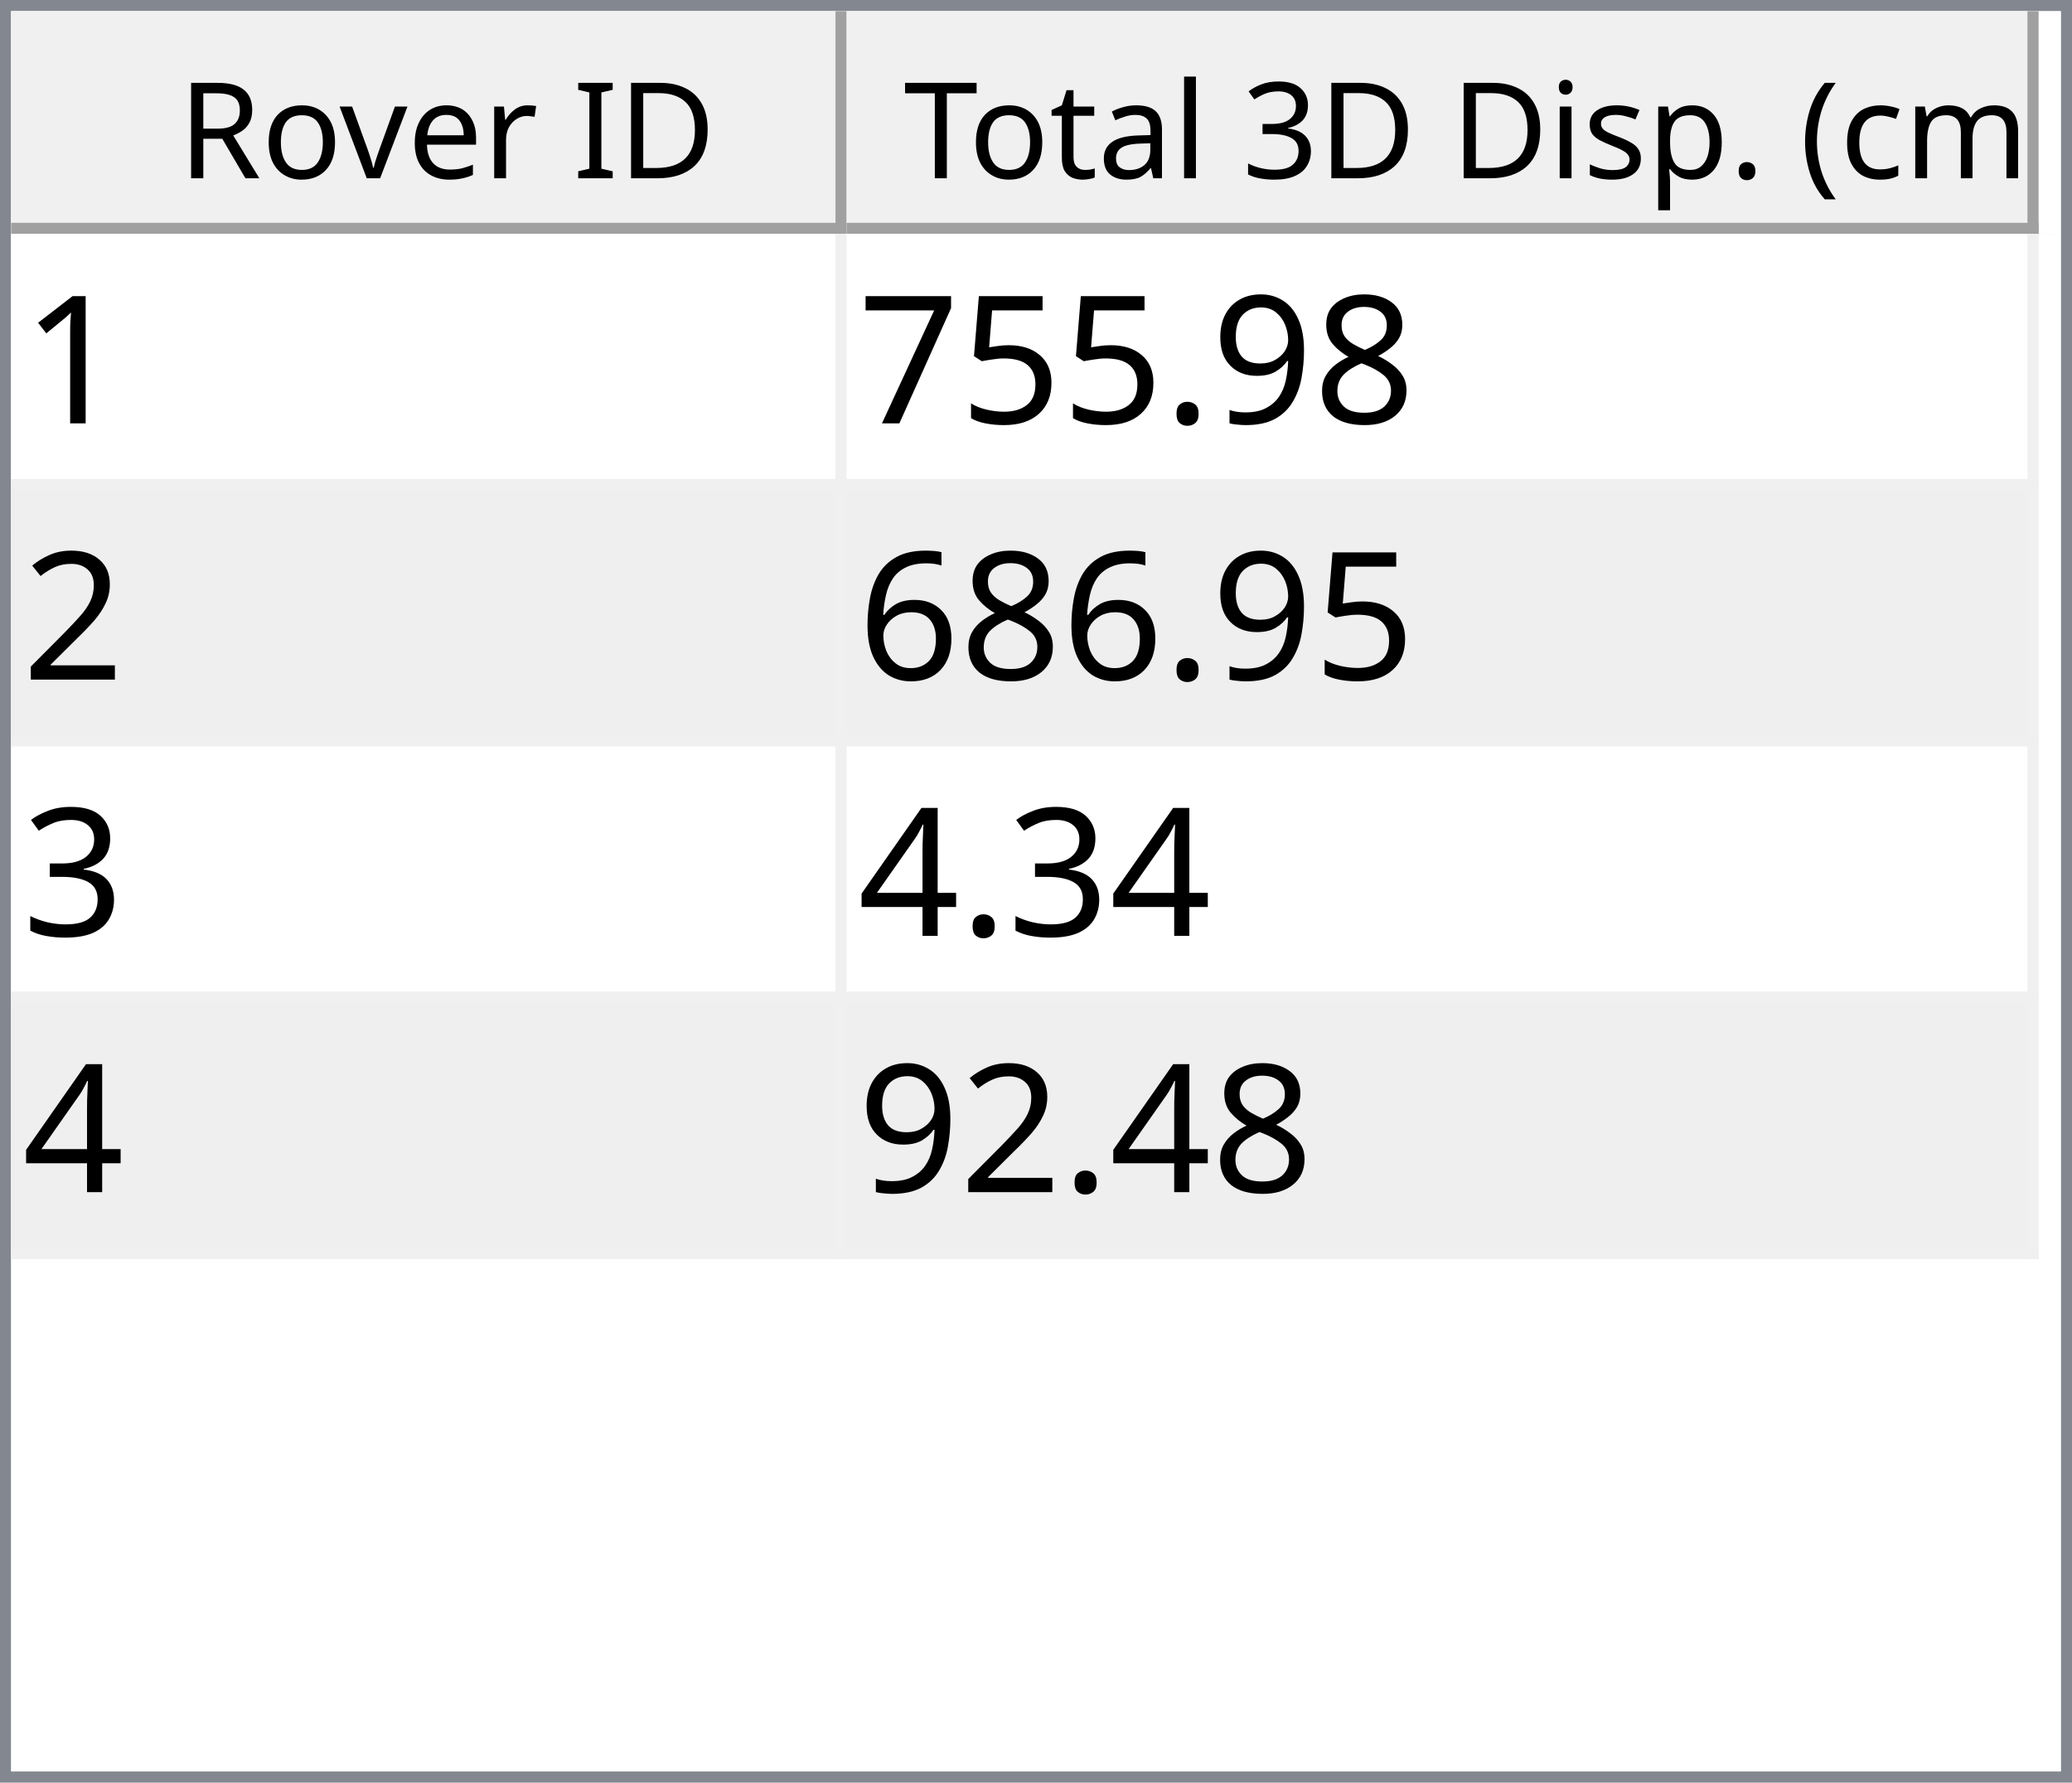
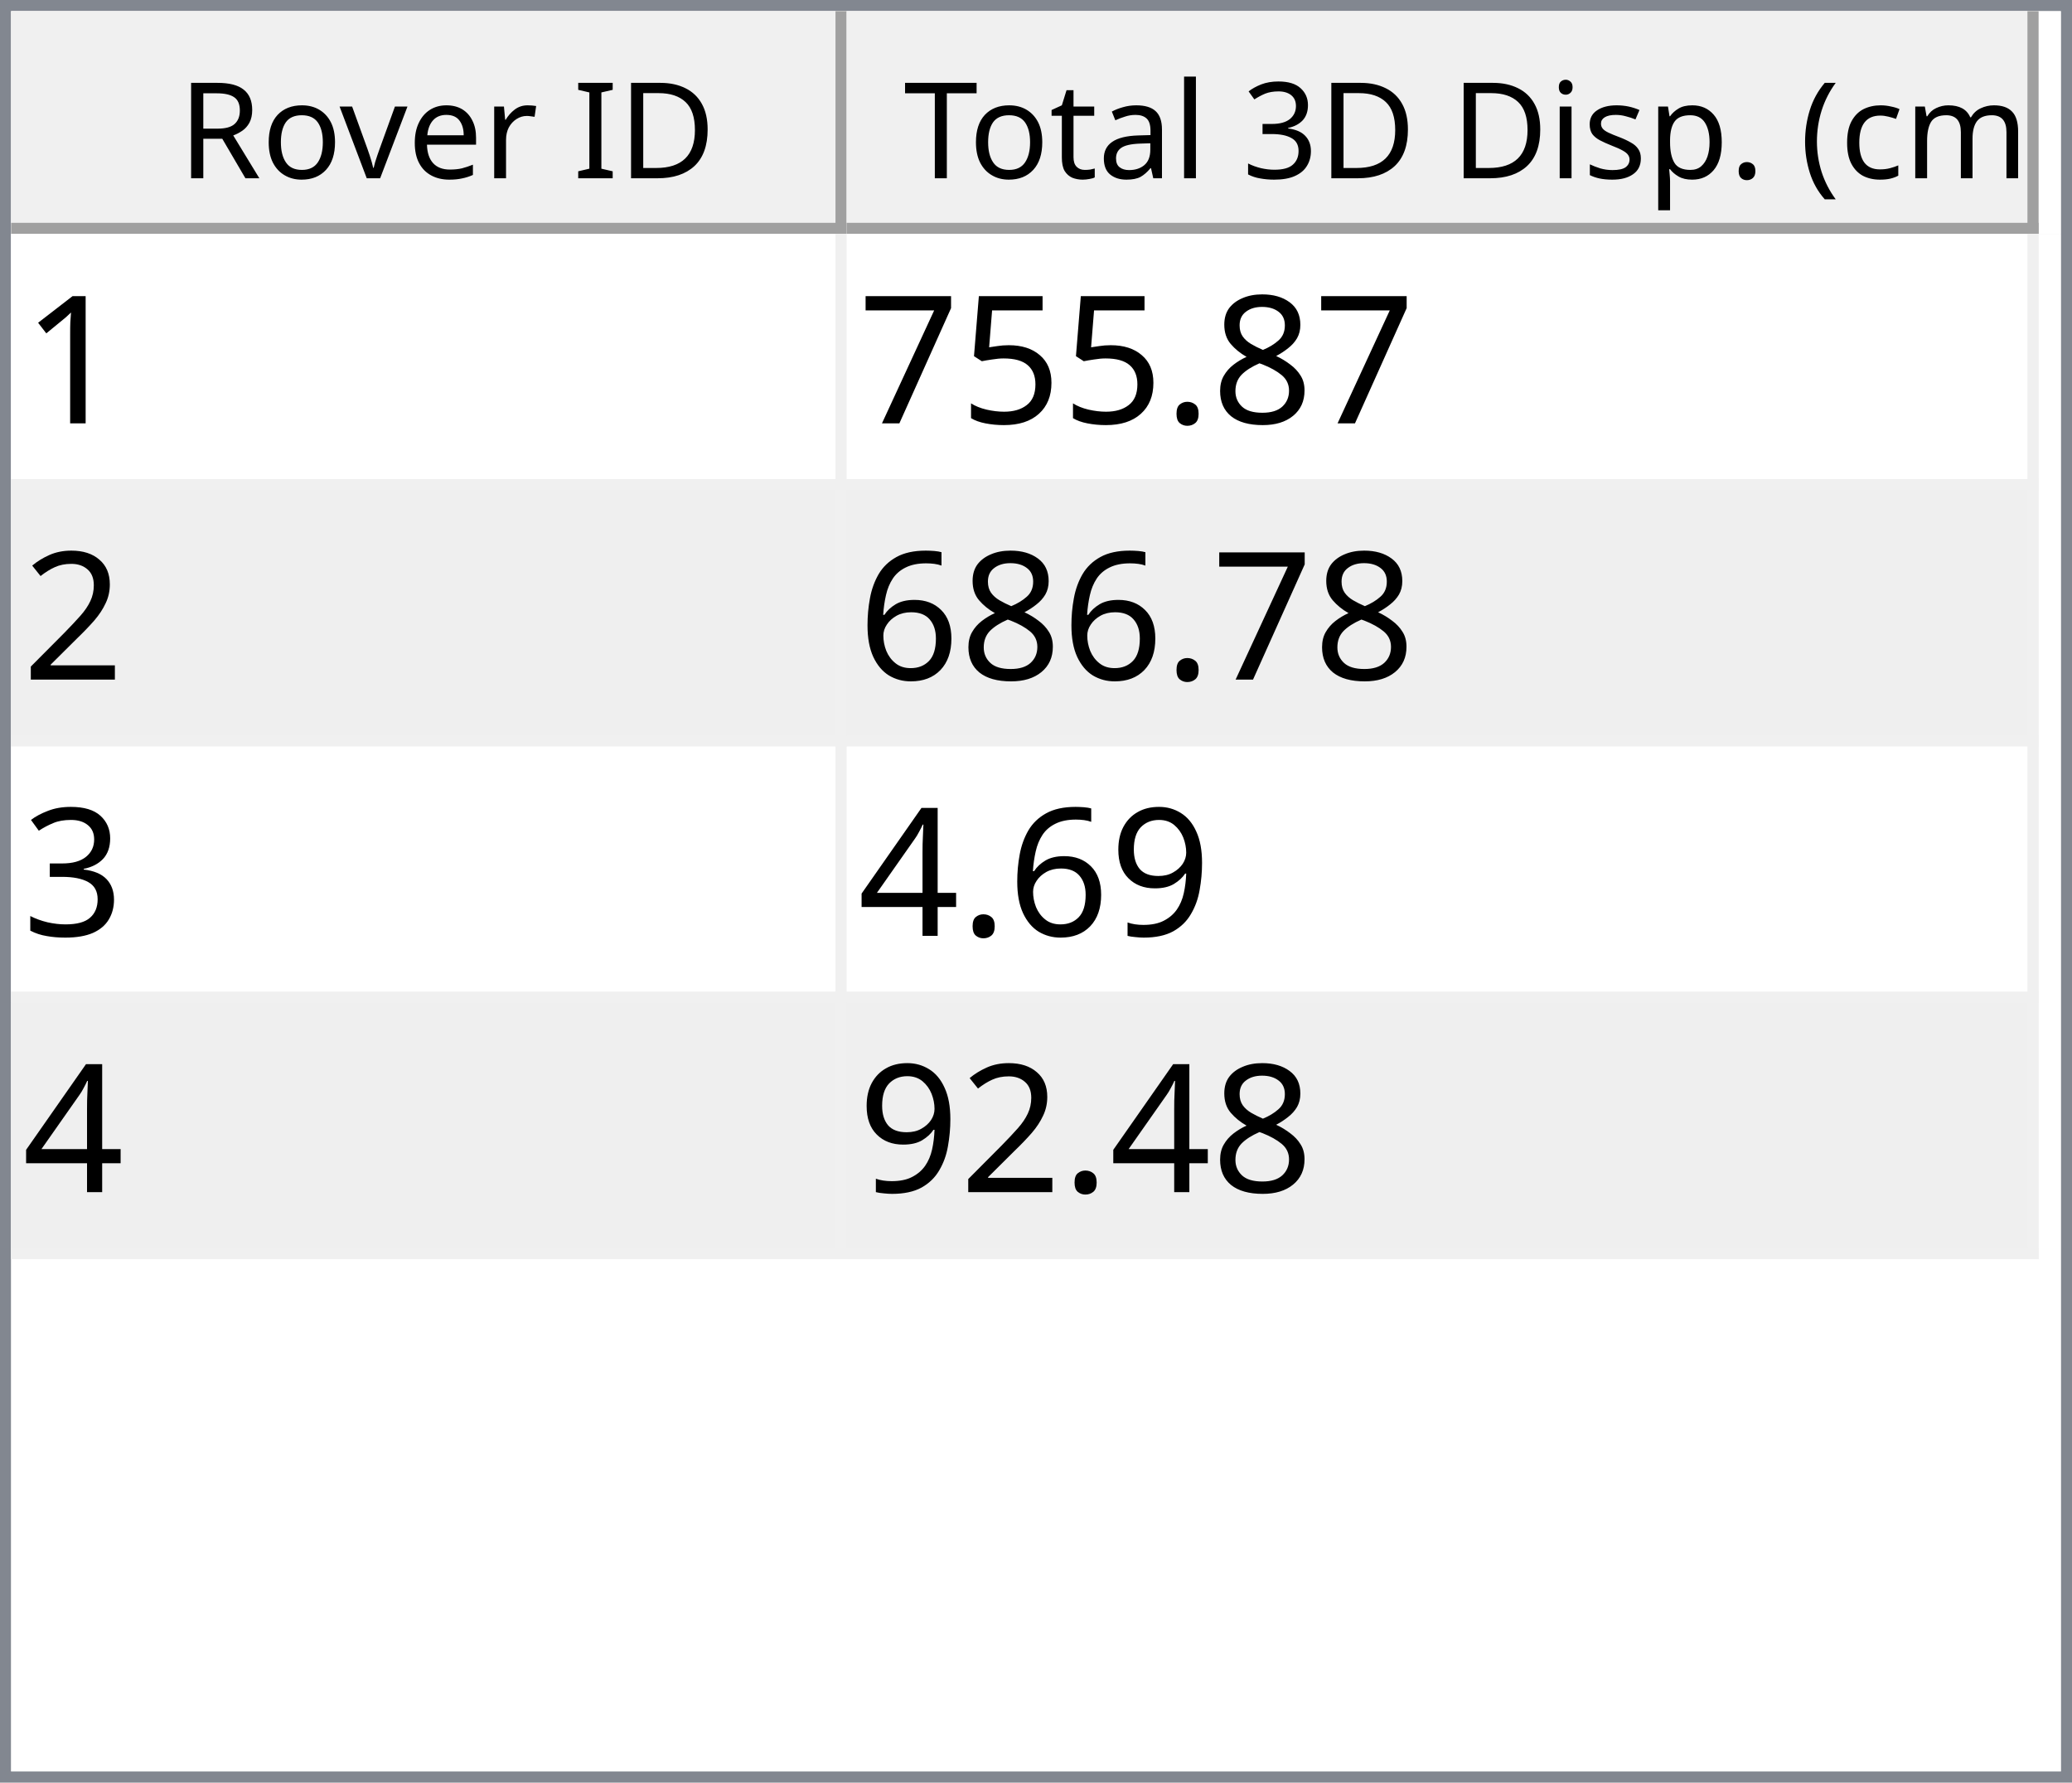
<svg xmlns="http://www.w3.org/2000/svg" style="fill-opacity:1; color-rendering:auto; color-interpolation:auto; text-rendering:auto; stroke:black; stroke-linecap:square; stroke-miterlimit:10; shape-rendering:auto; stroke-opacity:1; fill:black; stroke-dasharray:none; font-weight:normal; stroke-width:1; font-family:'Dialog'; font-style:normal; stroke-linejoin:miter; font-size:12px; stroke-dashoffset:0; image-rendering:auto;" width="186" height="160">
  <defs id="genericDefs" />
  <g>
    <defs id="defs1">
      <clipPath clipPathUnits="userSpaceOnUse" id="clipPath1">
        <path d="M0 0 L186 0 L186 160 L0 160 L0 0 Z" />
      </clipPath>
      <clipPath clipPathUnits="userSpaceOnUse" id="clipPath2">
        <path d="M0 0 L0 160 L186 160 L186 0 Z" />
      </clipPath>
      <clipPath clipPathUnits="userSpaceOnUse" id="clipPath3">
        <path d="M0 0 L0 20 L184 20 L184 0 Z" />
      </clipPath>
      <clipPath clipPathUnits="userSpaceOnUse" id="clipPath4">
        <path d="M0 0 L0 20 L75 20 L75 0 Z" />
      </clipPath>
      <clipPath clipPathUnits="userSpaceOnUse" id="clipPath5">
        <path d="M1 1 L1 19 L74 19 L74 1 Z" />
      </clipPath>
      <clipPath clipPathUnits="userSpaceOnUse" id="clipPath6">
        <path d="M0 0 L0 18 L73 18 L73 0 Z" />
      </clipPath>
      <clipPath clipPathUnits="userSpaceOnUse" id="clipPath7">
        <path d="M-0.5 -0.5 L-0.5 19.5 L74.5 19.5 L74.5 -0.5 Z" />
      </clipPath>
      <clipPath clipPathUnits="userSpaceOnUse" id="clipPath8">
        <path d="M0 0 L0 20 L107 20 L107 0 Z" />
      </clipPath>
      <clipPath clipPathUnits="userSpaceOnUse" id="clipPath9">
        <path d="M1 1 L1 19 L106 19 L106 1 Z" />
      </clipPath>
      <clipPath clipPathUnits="userSpaceOnUse" id="clipPath10">
        <path d="M0 0 L0 18 L105 18 L105 0 Z" />
      </clipPath>
      <clipPath clipPathUnits="userSpaceOnUse" id="clipPath11">
        <path d="M-0.5 -0.5 L-0.5 19.5 L106.5 19.5 L106.5 -0.5 Z" />
      </clipPath>
      <clipPath clipPathUnits="userSpaceOnUse" id="clipPath12">
        <path d="M0 0 L0 138 L184 138 L184 0 Z" />
      </clipPath>
      <clipPath clipPathUnits="userSpaceOnUse" id="clipPath13">
        <path d="M0 0 L0 92 L182 92 L182 0 Z" />
      </clipPath>
      <clipPath clipPathUnits="userSpaceOnUse" id="clipPath14">
        <path d="M-0.5 -0.5 L-0.5 91.5 L181.5 91.5 L181.5 -0.5 Z" />
      </clipPath>
      <clipPath clipPathUnits="userSpaceOnUse" id="clipPath15">
        <path d="M0 0 L0 22 L74 22 L74 0 Z" />
      </clipPath>
      <clipPath clipPathUnits="userSpaceOnUse" id="clipPath16">
        <path d="M0 0 L0 22 L106 22 L106 0 Z" />
      </clipPath>
      <font horiz-adv-x="64.551" id="font1">
        <font-face ascent="107.91" descent="25.098" units-per-em="100" style="font-style:normal; font-family:Segoe UI; font-weight:normal;" />
        <missing-glyph horiz-adv-x="64.551" d="M8.109 0 L8.109 68.266 L56.453 68.266 L56.453 0 L8.109 0 ZM15.328 7.234 L49.219 7.234 L49.219 61.031 L15.328 61.031 L15.328 7.234 Z" />
        <glyph unicode="D" horiz-adv-x="70.117" d="M9.188 0 L9.188 70.016 L28.516 70.016 Q65.531 70.016 65.531 35.891 Q65.531 19.672 55.25 9.836 Q44.969 0 27.734 0 L9.188 0 ZM17.391 62.594 L17.391 7.422 L27.828 7.422 Q41.609 7.422 49.273 14.797 Q56.938 22.172 56.938 35.688 Q56.938 62.594 28.328 62.594 L17.391 62.594 Z" />
        <glyph unicode="I" horiz-adv-x="26.611" d="M17.391 0 L9.188 0 L9.188 70.016 L17.391 70.016 L17.391 0 Z" />
        <glyph unicode=" " horiz-adv-x="27.393" d="" />
        <glyph unicode="r" horiz-adv-x="34.766" d="M34.188 41.891 Q32.078 43.5 28.125 43.5 Q23 43.5 19.555 38.672 Q16.109 33.844 16.109 25.484 L16.109 0 L8.109 0 L8.109 50 L16.109 50 L16.109 39.703 L16.312 39.703 Q18.016 44.969 21.531 47.922 Q25.047 50.875 29.391 50.875 Q32.516 50.875 34.188 50.203 L34.188 41.891 Z" />
        <glyph unicode="e" horiz-adv-x="52.295" d="M48.297 23 L12.984 23 Q13.188 14.656 17.484 10.109 Q21.781 5.562 29.297 5.562 Q37.75 5.562 44.828 11.141 L44.828 3.609 Q38.234 -1.172 27.391 -1.172 Q16.797 -1.172 10.742 5.641 Q4.688 12.453 4.688 24.812 Q4.688 36.469 11.305 43.82 Q17.922 51.172 27.734 51.172 Q37.547 51.172 42.922 44.828 Q48.297 38.484 48.297 27.203 L48.297 23 ZM40.094 29.781 Q40.047 36.719 36.75 40.578 Q33.453 44.438 27.594 44.438 Q21.922 44.438 17.969 40.383 Q14.016 36.328 13.094 29.781 L40.094 29.781 Z" />
        <glyph unicode="v" horiz-adv-x="47.9" d="M47.406 50 L27.484 0 L19.625 0 L0.688 50 L9.469 50 L22.172 13.672 Q23.578 9.672 23.922 6.688 L24.125 6.688 Q24.609 10.453 25.688 13.484 L38.969 50 L47.406 50 Z" />
        <glyph unicode="o" horiz-adv-x="58.594" d="M29 -1.172 Q17.922 -1.172 11.305 5.836 Q4.688 12.844 4.688 24.422 Q4.688 37.016 11.57 44.094 Q18.453 51.172 30.172 51.172 Q41.359 51.172 47.633 44.289 Q53.906 37.406 53.906 25.203 Q53.906 13.234 47.141 6.031 Q40.375 -1.172 29 -1.172 ZM29.594 44.438 Q21.875 44.438 17.383 39.188 Q12.891 33.938 12.891 24.703 Q12.891 15.828 17.43 10.695 Q21.969 5.562 29.594 5.562 Q37.359 5.562 41.531 10.594 Q45.703 15.625 45.703 24.906 Q45.703 34.281 41.531 39.359 Q37.359 44.438 29.594 44.438 Z" />
        <glyph unicode="R" horiz-adv-x="59.814" d="M59.375 0 L49.609 0 L37.891 19.625 Q36.281 22.359 34.766 24.289 Q33.25 26.219 31.664 27.438 Q30.078 28.656 28.25 29.219 Q26.422 29.781 24.125 29.781 L17.391 29.781 L17.391 0 L9.188 0 L9.188 70.016 L30.078 70.016 Q34.672 70.016 38.555 68.867 Q42.438 67.719 45.289 65.375 Q48.141 63.031 49.758 59.547 Q51.375 56.062 51.375 51.375 Q51.375 47.703 50.273 44.656 Q49.172 41.609 47.148 39.211 Q45.125 36.812 42.266 35.133 Q39.406 33.453 35.844 32.516 L35.844 32.328 Q37.594 31.547 38.891 30.547 Q40.188 29.547 41.359 28.18 Q42.531 26.812 43.68 25.078 Q44.828 23.344 46.234 21.047 L59.375 0 ZM17.391 62.594 L17.391 37.203 L28.516 37.203 Q31.594 37.203 34.203 38.133 Q36.812 39.062 38.719 40.797 Q40.625 42.531 41.703 45.047 Q42.781 47.562 42.781 50.688 Q42.781 56.297 39.141 59.445 Q35.5 62.594 28.609 62.594 L17.391 62.594 Z" />
        <glyph unicode=")" horiz-adv-x="30.176" d="M8.297 -15.922 L1.172 -15.922 Q16.406 2.344 16.406 26.812 Q16.406 51.469 1.078 70.016 L8.297 70.016 Q23.531 52.156 23.531 26.703 Q23.531 1.375 8.297 -15.922 Z" />
        <glyph unicode="m" horiz-adv-x="86.133" d="M79.109 0 L71.094 0 L71.094 28.719 Q71.094 37.016 68.531 40.727 Q65.969 44.438 59.906 44.438 Q54.781 44.438 51.195 39.75 Q47.609 35.062 47.609 28.516 L47.609 0 L39.594 0 L39.594 29.688 Q39.594 44.438 28.219 44.438 Q22.953 44.438 19.531 40.016 Q16.109 35.594 16.109 28.516 L16.109 0 L8.109 0 L8.109 50 L16.109 50 L16.109 42.094 L16.312 42.094 Q21.625 51.172 31.844 51.172 Q36.969 51.172 40.773 48.312 Q44.578 45.453 46 40.828 Q51.562 51.172 62.594 51.172 Q79.109 51.172 79.109 30.812 L79.109 0 Z" />
        <glyph unicode="c" horiz-adv-x="46.191" d="M42.188 2.297 Q36.422 -1.172 28.516 -1.172 Q17.828 -1.172 11.258 5.789 Q4.688 12.75 4.688 23.828 Q4.688 36.188 11.766 43.68 Q18.844 51.172 30.672 51.172 Q37.25 51.172 42.281 48.734 L42.281 40.531 Q36.719 44.438 30.375 44.438 Q22.703 44.438 17.797 38.945 Q12.891 33.453 12.891 24.516 Q12.891 15.719 17.508 10.641 Q22.125 5.562 29.891 5.562 Q36.422 5.562 42.188 9.906 L42.188 2.297 Z" />
        <glyph unicode="(" horiz-adv-x="30.176" d="M29.109 -15.922 L21.969 -15.922 Q6.844 1.375 6.844 26.703 Q6.844 52.156 21.969 70.016 L29.203 70.016 Q13.875 51.469 13.875 26.812 Q13.875 2.344 29.109 -15.922 Z" />
        <glyph unicode="." horiz-adv-x="21.68" d="M10.891 -1.078 Q8.641 -1.078 7.055 0.539 Q5.469 2.156 5.469 4.391 Q5.469 6.641 7.055 8.273 Q8.641 9.906 10.891 9.906 Q13.188 9.906 14.797 8.273 Q16.406 6.641 16.406 4.391 Q16.406 2.156 14.797 0.539 Q13.188 -1.078 10.891 -1.078 Z" />
        <glyph unicode="p" horiz-adv-x="58.789" d="M16.312 7.234 L16.109 7.234 L16.109 -23 L8.109 -23 L8.109 50 L16.109 50 L16.109 41.219 L16.312 41.219 Q22.219 51.172 33.594 51.172 Q43.266 51.172 48.688 44.461 Q54.109 37.75 54.109 26.469 Q54.109 13.922 48 6.375 Q41.891 -1.172 31.297 -1.172 Q21.578 -1.172 16.312 7.234 ZM16.109 27.391 L16.109 20.406 Q16.109 14.203 20.141 9.883 Q24.172 5.562 30.375 5.562 Q37.641 5.562 41.773 11.133 Q45.906 16.703 45.906 26.609 Q45.906 34.969 42.047 39.703 Q38.188 44.438 31.594 44.438 Q24.609 44.438 20.359 39.578 Q16.109 34.719 16.109 27.391 Z" />
        <glyph unicode="s" horiz-adv-x="42.432" d="M5.078 1.812 L5.078 10.406 Q11.625 5.562 19.484 5.562 Q30.031 5.562 30.031 12.594 Q30.031 14.594 29.125 15.992 Q28.219 17.391 26.68 18.461 Q25.141 19.531 23.07 20.383 Q21 21.234 18.609 22.172 Q15.281 23.484 12.766 24.828 Q10.25 26.172 8.57 27.859 Q6.891 29.547 6.031 31.695 Q5.172 33.844 5.172 36.719 Q5.172 40.234 6.789 42.945 Q8.406 45.656 11.086 47.484 Q13.766 49.312 17.211 50.242 Q20.656 51.172 24.312 51.172 Q30.812 51.172 35.938 48.922 L35.938 40.828 Q30.422 44.438 23.25 44.438 Q21 44.438 19.195 43.922 Q17.391 43.406 16.094 42.477 Q14.797 41.547 14.086 40.258 Q13.375 38.969 13.375 37.406 Q13.375 35.453 14.086 34.133 Q14.797 32.812 16.164 31.789 Q17.531 30.766 19.484 29.938 Q21.438 29.109 23.922 28.125 Q27.25 26.859 29.883 25.516 Q32.516 24.172 34.375 22.484 Q36.234 20.797 37.234 18.602 Q38.234 16.406 38.234 13.375 Q38.234 9.672 36.602 6.938 Q34.969 4.203 32.234 2.398 Q29.5 0.594 25.93 -0.289 Q22.359 -1.172 18.453 -1.172 Q10.75 -1.172 5.078 1.812 Z" />
        <glyph unicode="i" horiz-adv-x="24.219" d="M12.203 62.703 Q10.062 62.703 8.547 64.164 Q7.031 65.625 7.031 67.875 Q7.031 70.125 8.547 71.609 Q10.062 73.094 12.203 73.094 Q14.406 73.094 15.945 71.609 Q17.484 70.125 17.484 67.875 Q17.484 65.719 15.945 64.211 Q14.406 62.703 12.203 62.703 ZM16.109 0 L8.109 0 L8.109 50 L16.109 50 L16.109 0 Z" />
        <glyph unicode="3" horiz-adv-x="53.906" d="M46.531 19.828 Q46.531 15.094 44.75 11.211 Q42.969 7.328 39.719 4.57 Q36.469 1.812 31.93 0.297 Q27.391 -1.219 21.922 -1.219 Q11.922 -1.219 6 2.594 L6 11.188 Q13.094 5.609 22.219 5.609 Q25.875 5.609 28.828 6.539 Q31.781 7.469 33.906 9.227 Q36.031 10.984 37.18 13.477 Q38.328 15.969 38.328 19.094 Q38.328 32.812 18.797 32.812 L12.984 32.812 L12.984 39.594 L18.5 39.594 Q35.797 39.594 35.797 52.484 Q35.797 64.406 22.609 64.406 Q15.188 64.406 8.688 59.422 L8.688 67.188 Q15.375 71.188 24.609 71.188 Q29 71.188 32.57 69.969 Q36.141 68.75 38.68 66.555 Q41.219 64.359 42.609 61.281 Q44 58.203 44 54.5 Q44 40.672 30.031 36.719 L30.031 36.531 Q33.594 36.141 36.625 34.797 Q39.656 33.453 41.852 31.305 Q44.047 29.156 45.289 26.25 Q46.531 23.344 46.531 19.828 Z" />
        <glyph unicode="l" horiz-adv-x="24.219" d="M16.109 0 L8.109 0 L8.109 74.031 L16.109 74.031 L16.109 0 Z" />
        <glyph unicode="a" horiz-adv-x="50.879" d="M43.891 0 L35.891 0 L35.891 7.812 L35.688 7.812 Q30.469 -1.172 20.312 -1.172 Q12.844 -1.172 8.617 2.781 Q4.391 6.734 4.391 13.281 Q4.391 27.297 20.906 29.594 L35.891 31.688 Q35.891 44.438 25.594 44.438 Q16.547 44.438 9.281 38.281 L9.281 46.484 Q16.656 51.172 26.266 51.172 Q43.891 51.172 43.891 32.516 L43.891 0 ZM35.891 25.297 L23.828 23.641 Q18.266 22.859 15.43 20.875 Q12.594 18.891 12.594 13.875 Q12.594 10.203 15.211 7.883 Q17.828 5.562 22.172 5.562 Q28.125 5.562 32.008 9.742 Q35.891 13.922 35.891 20.312 L35.891 25.297 Z" />
        <glyph unicode="t" horiz-adv-x="33.887" d="M31.297 0.484 Q28.469 -1.078 23.828 -1.078 Q10.688 -1.078 10.688 13.578 L10.688 43.172 L2.094 43.172 L2.094 50 L10.688 50 L10.688 62.203 L18.703 64.797 L18.703 50 L31.297 50 L31.297 43.172 L18.703 43.172 L18.703 14.984 Q18.703 9.969 20.414 7.82 Q22.125 5.672 26.078 5.672 Q29.109 5.672 31.297 7.328 L31.297 0.484 Z" />
        <glyph unicode="T" horiz-adv-x="52.393" d="M50.594 62.594 L30.375 62.594 L30.375 0 L22.172 0 L22.172 62.594 L2 62.594 L2 70.016 L50.594 70.016 L50.594 62.594 Z" />
      </font>
      <font horiz-adv-x="75.0" id="font2">
        <font-face ascent="100.537" descent="21.973" units-per-em="100" style="font-style:normal; font-family:sans-serif; font-weight:normal;" />
        <missing-glyph horiz-adv-x="75.0" d="M12.5 0 L12.5 62.5 L62.5 62.5 L62.5 0 L12.5 0 ZM14.062 1.562 L60.938 1.562 L60.938 60.938 L14.062 60.938 L14.062 1.562 Z" />
        <glyph unicode="1" horiz-adv-x="55.615" d="M37.25 0 L28.469 0 L28.469 56 Q25.297 52.984 20.141 49.953 Q14.984 46.922 10.891 45.406 L10.891 53.906 Q18.266 57.375 23.781 62.305 Q29.297 67.234 31.594 71.875 L37.25 71.875 L37.25 0 Z" />
        <glyph unicode="8" horiz-adv-x="55.615" d="M17.672 38.812 Q12.203 40.828 9.57 44.539 Q6.938 48.25 6.938 53.422 Q6.938 61.234 12.555 66.555 Q18.172 71.875 27.484 71.875 Q36.859 71.875 42.578 66.43 Q48.297 60.984 48.297 53.172 Q48.297 48.188 45.68 44.508 Q43.062 40.828 37.75 38.812 Q44.344 36.672 47.781 31.883 Q51.219 27.094 51.219 20.453 Q51.219 11.281 44.727 5.031 Q38.234 -1.219 27.641 -1.219 Q17.047 -1.219 10.547 5.055 Q4.047 11.328 4.047 20.703 Q4.047 27.688 7.594 32.398 Q11.141 37.109 17.672 38.812 ZM15.922 53.719 Q15.922 48.641 19.195 45.414 Q22.469 42.188 27.688 42.188 Q32.766 42.188 36.016 45.383 Q39.266 48.578 39.266 53.219 Q39.266 58.062 35.914 61.359 Q32.562 64.656 27.594 64.656 Q22.562 64.656 19.242 61.43 Q15.922 58.203 15.922 53.719 ZM13.094 20.656 Q13.094 16.891 14.875 13.375 Q16.656 9.859 20.172 7.93 Q23.688 6 27.734 6 Q34.031 6 38.133 10.055 Q42.234 14.109 42.234 20.359 Q42.234 26.703 38.016 30.859 Q33.797 35.016 27.438 35.016 Q21.234 35.016 17.164 30.914 Q13.094 26.812 13.094 20.656 Z" />
-         <glyph unicode="9" horiz-adv-x="55.615" d="M5.469 16.547 L13.922 17.328 Q14.984 11.375 18.016 8.688 Q21.047 6 25.781 6 Q29.828 6 32.883 7.859 Q35.938 9.719 37.891 12.82 Q39.844 15.922 41.164 21.195 Q42.484 26.469 42.484 31.938 Q42.484 32.516 42.438 33.688 Q39.797 29.5 35.234 26.883 Q30.672 24.266 25.344 24.266 Q16.453 24.266 10.305 30.711 Q4.156 37.156 4.156 47.703 Q4.156 58.594 10.578 65.234 Q17 71.875 26.656 71.875 Q33.641 71.875 39.43 68.117 Q45.219 64.359 48.219 57.398 Q51.219 50.438 51.219 37.25 Q51.219 23.531 48.242 15.406 Q45.266 7.281 39.383 3.031 Q33.5 -1.219 25.594 -1.219 Q17.188 -1.219 11.867 3.445 Q6.547 8.109 5.469 16.547 ZM41.453 48.141 Q41.453 55.719 37.43 60.156 Q33.406 64.594 27.734 64.594 Q21.875 64.594 17.531 59.812 Q13.188 55.031 13.188 47.406 Q13.188 40.578 17.312 36.305 Q21.438 32.031 27.484 32.031 Q33.594 32.031 37.523 36.305 Q41.453 40.578 41.453 48.141 Z" />
        <glyph unicode="." horiz-adv-x="27.783" d="M9.078 0 L9.078 10.016 L19.094 10.016 L19.094 0 L9.078 0 Z" />
        <glyph unicode="5" horiz-adv-x="55.615" d="M4.156 18.75 L13.375 19.531 Q14.406 12.797 18.141 9.398 Q21.875 6 27.156 6 Q33.5 6 37.891 10.789 Q42.281 15.578 42.281 23.484 Q42.281 31 38.062 35.352 Q33.844 39.703 27 39.703 Q22.75 39.703 19.336 37.773 Q15.922 35.844 13.969 32.766 L5.719 33.844 L12.641 70.609 L48.25 70.609 L48.25 62.203 L19.672 62.203 L15.828 42.969 Q22.266 47.469 29.344 47.469 Q38.719 47.469 45.164 40.969 Q51.609 34.469 51.609 24.266 Q51.609 14.547 45.953 7.469 Q39.062 -1.219 27.156 -1.219 Q17.391 -1.219 11.211 4.25 Q5.031 9.719 4.156 18.75 Z" />
        <glyph unicode="7" horiz-adv-x="55.615" d="M4.734 62.203 L4.734 70.656 L51.078 70.656 L51.078 63.812 Q44.234 56.547 37.523 44.484 Q30.812 32.422 27.156 19.672 Q24.516 10.688 23.781 0 L14.75 0 Q14.891 8.453 18.062 20.414 Q21.234 32.375 27.172 43.484 Q33.109 54.594 39.797 62.203 L4.734 62.203 Z" />
        <glyph unicode="2" horiz-adv-x="55.615" d="M50.344 8.453 L50.344 0 L3.031 0 Q2.938 3.172 4.047 6.109 Q5.859 10.938 9.836 15.625 Q13.812 20.312 21.344 26.469 Q33.016 36.031 37.117 41.625 Q41.219 47.219 41.219 52.203 Q41.219 57.422 37.477 61.008 Q33.734 64.594 27.734 64.594 Q21.391 64.594 17.578 60.789 Q13.766 56.984 13.719 50.25 L4.688 51.172 Q5.609 61.281 11.664 66.578 Q17.719 71.875 27.938 71.875 Q38.234 71.875 44.242 66.164 Q50.25 60.453 50.25 52 Q50.25 47.703 48.492 43.555 Q46.734 39.406 42.656 34.812 Q38.578 30.219 29.109 22.219 Q21.188 15.578 18.945 13.211 Q16.703 10.844 15.234 8.453 L50.344 8.453 Z" />
        <glyph unicode="6" horiz-adv-x="55.615" d="M49.75 54.047 L41.016 53.375 Q39.844 58.547 37.703 60.891 Q34.125 64.656 28.906 64.656 Q24.703 64.656 21.531 62.312 Q17.391 59.281 14.992 53.469 Q12.594 47.656 12.5 36.922 Q15.672 41.75 20.266 44.094 Q24.859 46.438 29.891 46.438 Q38.672 46.438 44.852 39.969 Q51.031 33.5 51.031 23.25 Q51.031 16.5 48.125 10.719 Q45.219 4.938 40.141 1.859 Q35.062 -1.219 28.609 -1.219 Q17.625 -1.219 10.695 6.859 Q3.766 14.938 3.766 33.5 Q3.766 54.25 11.422 63.672 Q18.109 71.875 29.438 71.875 Q37.891 71.875 43.289 67.141 Q48.688 62.406 49.75 54.047 ZM13.875 23.188 Q13.875 18.656 15.797 14.508 Q17.719 10.359 21.188 8.18 Q24.656 6 28.469 6 Q34.031 6 38.039 10.492 Q42.047 14.984 42.047 22.703 Q42.047 30.125 38.086 34.398 Q34.125 38.672 28.125 38.672 Q22.172 38.672 18.023 34.398 Q13.875 30.125 13.875 23.188 Z" />
        <glyph unicode="3" horiz-adv-x="55.615" d="M4.203 18.891 L12.984 20.062 Q14.5 12.594 18.141 9.297 Q21.781 6 27 6 Q33.203 6 37.477 10.297 Q41.75 14.594 41.75 20.953 Q41.75 27 37.797 30.93 Q33.844 34.859 27.734 34.859 Q25.25 34.859 21.531 33.891 L22.516 41.609 Q23.391 41.5 23.922 41.5 Q29.547 41.5 34.039 44.43 Q38.531 47.359 38.531 53.469 Q38.531 58.297 35.258 61.477 Q31.984 64.656 26.812 64.656 Q21.688 64.656 18.266 61.43 Q14.844 58.203 13.875 51.766 L5.078 53.328 Q6.688 62.156 12.398 67.016 Q18.109 71.875 26.609 71.875 Q32.469 71.875 37.398 69.359 Q42.328 66.844 44.945 62.5 Q47.562 58.156 47.562 53.266 Q47.562 48.641 45.07 44.828 Q42.578 41.016 37.703 38.766 Q44.047 37.312 47.562 32.695 Q51.078 28.078 51.078 21.141 Q51.078 11.766 44.242 5.25 Q37.406 -1.266 26.953 -1.266 Q17.531 -1.266 11.305 4.352 Q5.078 9.969 4.203 18.891 Z" />
+         <glyph unicode="9" horiz-adv-x="55.615" d="M5.469 16.547 L13.922 17.328 Q14.984 11.375 18.016 8.688 Q21.047 6 25.781 6 Q29.828 6 32.883 7.859 Q35.938 9.719 37.891 12.82 Q39.844 15.922 41.164 21.195 Q42.484 26.469 42.484 31.938 Q42.484 32.516 42.438 33.688 Q39.797 29.5 35.234 26.883 Q30.672 24.266 25.344 24.266 Q16.453 24.266 10.305 30.711 Q4.156 37.156 4.156 47.703 Q4.156 58.594 10.578 65.234 Q17 71.875 26.656 71.875 Q33.641 71.875 39.43 68.117 Q45.219 64.359 48.219 57.398 Q51.219 50.438 51.219 37.25 Q51.219 23.531 48.242 15.406 Q45.266 7.281 39.383 3.031 Q33.5 -1.219 25.594 -1.219 Q17.188 -1.219 11.867 3.445 Q6.547 8.109 5.469 16.547 ZM41.453 48.141 Q41.453 55.719 37.43 60.156 Q33.406 64.594 27.734 64.594 Q21.875 64.594 17.531 59.812 Q13.188 55.031 13.188 47.406 Q13.188 40.578 17.312 36.305 Q21.438 32.031 27.484 32.031 Q33.594 32.031 37.523 36.305 Q41.453 40.578 41.453 48.141 Z" />
        <glyph unicode="4" horiz-adv-x="55.615" d="M32.328 0 L32.328 17.141 L1.266 17.141 L1.266 25.203 L33.938 71.578 L41.109 71.578 L41.109 25.203 L50.781 25.203 L50.781 17.141 L41.109 17.141 L41.109 0 L32.328 0 ZM32.328 25.203 L32.328 57.469 L9.906 25.203 L32.328 25.203 Z" />
      </font>
    </defs>
    <g style="fill:white; stroke:white;">
      <rect x="0" y="0" width="186" style="clip-path:url(#clipPath1); stroke:none;" height="160" />
    </g>
    <g style="fill:white; text-rendering:optimizeSpeed; color-rendering:optimizeSpeed; image-rendering:optimizeSpeed; shape-rendering:crispEdges; stroke:white; color-interpolation:sRGB;">
      <rect x="0" width="186" height="160" y="0" style="stroke:none;" />
      <path style="stroke:none;" d="M0 160 L186 160 L186 0 L0 0 Z" />
    </g>
    <g style="fill:rgb(240,240,240); font-family:'Segoe UI'; stroke:rgb(240,240,240);">
      <rect x="0" y="0" width="186" style="clip-path:url(#clipPath2); stroke:none;" height="160" />
    </g>
    <g style="fill:rgb(130,135,144); font-family:'Segoe UI'; stroke:rgb(130,135,144);">
      <path d="M0 0 L186 0 L186 160 L0 160 L0 0 ZM1 1 L185 1 L185 159 L1 159 L1 1 Z" style="fill-rule:evenodd; clip-path:url(#clipPath2); stroke:none;" />
    </g>
    <g style="fill:white; font-family:'Segoe UI'; stroke:white;" transform="translate(1,1)">
      <rect x="0" y="0" width="184" style="clip-path:url(#clipPath3); stroke:none;" height="20" />
    </g>
    <g style="fill:rgb(240,240,240); font-family:'Segoe UI'; stroke:rgb(240,240,240);" transform="translate(1,1)">
      <rect x="0" y="0" width="75" style="clip-path:url(#clipPath4); stroke:none;" height="20" />
    </g>
    <g style="font-family:'Segoe UI';" transform="translate(2,2)">
      <text x="14" xml:space="preserve" y="14" style="clip-path:url(#clipPath6); stroke:none;">Rover ID</text>
    </g>
    <g style="fill:rgb(160,160,160); font-family:'Segoe UI'; stroke:rgb(160,160,160); stroke-linejoin:bevel;" transform="translate(1.5,1.5)">
      <line x1="74" x2="74" y1="0" style="fill:none; clip-path:url(#clipPath7);" y2="19" />
    </g>
    <g style="fill:rgb(160,160,160); font-family:'Segoe UI'; stroke:rgb(160,160,160); stroke-linejoin:bevel;" transform="matrix(1,0,0,1,1,1) translate(0.5,0.5)">
      <line x1="0" x2="74" y1="19" style="fill:none; clip-path:url(#clipPath7);" y2="19" />
    </g>
    <g style="fill:rgb(240,240,240); font-family:'Segoe UI'; stroke:rgb(240,240,240);" transform="translate(76,1)">
      <rect x="0" y="0" width="107" style="clip-path:url(#clipPath8); stroke:none;" height="20" />
    </g>
    <g style="font-family:'Segoe UI';" transform="translate(77,2)">
      <text x="1" xml:space="preserve" y="14" style="clip-path:url(#clipPath10); stroke:none;"> Total 3D Disp. (cm)</text>
    </g>
    <g style="fill:rgb(160,160,160); font-family:'Segoe UI'; stroke:rgb(160,160,160); stroke-linejoin:bevel;" transform="translate(76.5,1.5)">
      <line x1="106" x2="106" y1="0" style="fill:none; clip-path:url(#clipPath11);" y2="19" />
    </g>
    <g style="fill:rgb(160,160,160); font-family:'Segoe UI'; stroke:rgb(160,160,160); stroke-linejoin:bevel;" transform="matrix(1,0,0,1,76,1) translate(0.5,0.5)">
      <line x1="0" x2="106" y1="19" style="fill:none; clip-path:url(#clipPath11);" y2="19" />
    </g>
    <g style="fill:white; font-family:'Segoe UI'; stroke:white;" transform="translate(1,21)">
      <rect x="0" y="0" width="184" style="clip-path:url(#clipPath12); stroke:none;" height="138" />
    </g>
    <g style="fill:rgb(240,240,240); font-size:16px; font-family:sans-serif; stroke:rgb(240,240,240);" transform="translate(1,21)">
      <rect x="0" y="0" width="182" style="clip-path:url(#clipPath13); stroke:none;" height="92" />
      <line transform="translate(0.5,0.5)" x1="0" x2="181" y1="22" style="clip-path:url(#clipPath14); fill:none; stroke-linejoin:bevel;" y2="22" />
    </g>
    <g transform="matrix(1,0,0,1,1,21) translate(0.5,0.5)" style="fill:rgb(240,240,240); font-size:16px; font-family:sans-serif; stroke:rgb(240,240,240); stroke-linejoin:bevel;">
      <line x1="0" x2="181" y1="45" style="fill:none; clip-path:url(#clipPath14);" y2="45" />
    </g>
    <g transform="matrix(1,0,0,1,1,21) translate(0.5,0.5)" style="fill:rgb(240,240,240); font-size:16px; font-family:sans-serif; stroke:rgb(240,240,240); stroke-linejoin:bevel;">
      <line x1="0" x2="181" y1="68" style="fill:none; clip-path:url(#clipPath14);" y2="68" />
    </g>
    <g transform="matrix(1,0,0,1,1,21) translate(0.5,0.5)" style="fill:rgb(240,240,240); font-size:16px; font-family:sans-serif; stroke:rgb(240,240,240); stroke-linejoin:bevel;">
      <line x1="0" x2="181" y1="91" style="fill:none; clip-path:url(#clipPath14);" y2="91" />
    </g>
    <g transform="matrix(1,0,0,1,1,21) translate(0.5,0.5)" style="fill:rgb(240,240,240); font-size:16px; font-family:sans-serif; stroke:rgb(240,240,240); stroke-linejoin:bevel;">
      <line x1="74" x2="74" y1="0" style="fill:none; clip-path:url(#clipPath14);" y2="91" />
    </g>
    <g transform="matrix(1,0,0,1,1,21) translate(0.5,0.5)" style="fill:rgb(240,240,240); font-size:16px; font-family:sans-serif; stroke:rgb(240,240,240); stroke-linejoin:bevel;">
      <line x1="181" x2="181" y1="0" style="fill:none; clip-path:url(#clipPath14);" y2="91" />
    </g>
    <g style="fill:white; font-size:16px; font-family:sans-serif; stroke:white;" transform="matrix(1,0,0,1,1,21)">
      <rect x="0" y="0" width="74" style="clip-path:url(#clipPath15); stroke:none;" height="22" />
      <text x="1" y="17" style="fill:black; clip-path:url(#clipPath15); stroke:none;" xml:space="preserve">1</text>
    </g>
    <g style="fill:white; font-size:16px; font-family:sans-serif; stroke:white;" transform="matrix(1,0,0,1,1,21) translate(75,0)">
      <rect x="0" y="0" width="106" style="clip-path:url(#clipPath16); stroke:none;" height="22" />
-       <text x="1" y="17" style="fill:black; clip-path:url(#clipPath16); stroke:none;" xml:space="preserve">755.98</text>
+       <text x="1" y="17" style="fill:black; clip-path:url(#clipPath16); stroke:none;" xml:space="preserve">755.87</text>
    </g>
    <g style="fill:rgb(239,239,239); font-size:16px; font-family:sans-serif; stroke:rgb(239,239,239);" transform="matrix(1,0,0,1,1,21) translate(0,23)">
      <rect x="0" y="0" width="74" style="clip-path:url(#clipPath15); stroke:none;" height="22" />
      <text x="1" y="17" style="fill:black; clip-path:url(#clipPath15); stroke:none;" xml:space="preserve">2</text>
    </g>
    <g style="fill:rgb(239,239,239); font-size:16px; font-family:sans-serif; stroke:rgb(239,239,239);" transform="matrix(1,0,0,1,1,21) translate(75,23)">
      <rect x="0" y="0" width="106" style="clip-path:url(#clipPath16); stroke:none;" height="22" />
-       <text x="1" y="17" style="fill:black; clip-path:url(#clipPath16); stroke:none;" xml:space="preserve">686.95</text>
+       <text x="1" y="17" style="fill:black; clip-path:url(#clipPath16); stroke:none;" xml:space="preserve">686.78</text>
    </g>
    <g style="fill:white; font-size:16px; font-family:sans-serif; stroke:white;" transform="matrix(1,0,0,1,1,21) translate(0,46)">
      <rect x="0" y="0" width="74" style="clip-path:url(#clipPath15); stroke:none;" height="22" />
      <text x="1" y="17" style="fill:black; clip-path:url(#clipPath15); stroke:none;" xml:space="preserve">3</text>
    </g>
    <g style="fill:white; font-size:16px; font-family:sans-serif; stroke:white;" transform="matrix(1,0,0,1,1,21) translate(75,46)">
      <rect x="0" y="0" width="106" style="clip-path:url(#clipPath16); stroke:none;" height="22" />
-       <text x="1" y="17" style="fill:black; clip-path:url(#clipPath16); stroke:none;" xml:space="preserve">4.34</text>
+       <text x="1" y="17" style="fill:black; clip-path:url(#clipPath16); stroke:none;" xml:space="preserve">4.69</text>
    </g>
    <g style="fill:rgb(239,239,239); font-size:16px; font-family:sans-serif; stroke:rgb(239,239,239);" transform="matrix(1,0,0,1,1,21) translate(0,69)">
      <rect x="0" y="0" width="74" style="clip-path:url(#clipPath15); stroke:none;" height="22" />
      <text x="1" y="17" style="fill:black; clip-path:url(#clipPath15); stroke:none;" xml:space="preserve">4</text>
    </g>
    <g style="fill:rgb(239,239,239); font-size:16px; font-family:sans-serif; stroke:rgb(239,239,239);" transform="matrix(1,0,0,1,1,21) translate(75,69)">
      <rect x="0" y="0" width="106" style="clip-path:url(#clipPath16); stroke:none;" height="22" />
      <text x="1" y="17" style="fill:black; clip-path:url(#clipPath16); stroke:none;" xml:space="preserve">92.48</text>
    </g>
  </g>
</svg>
